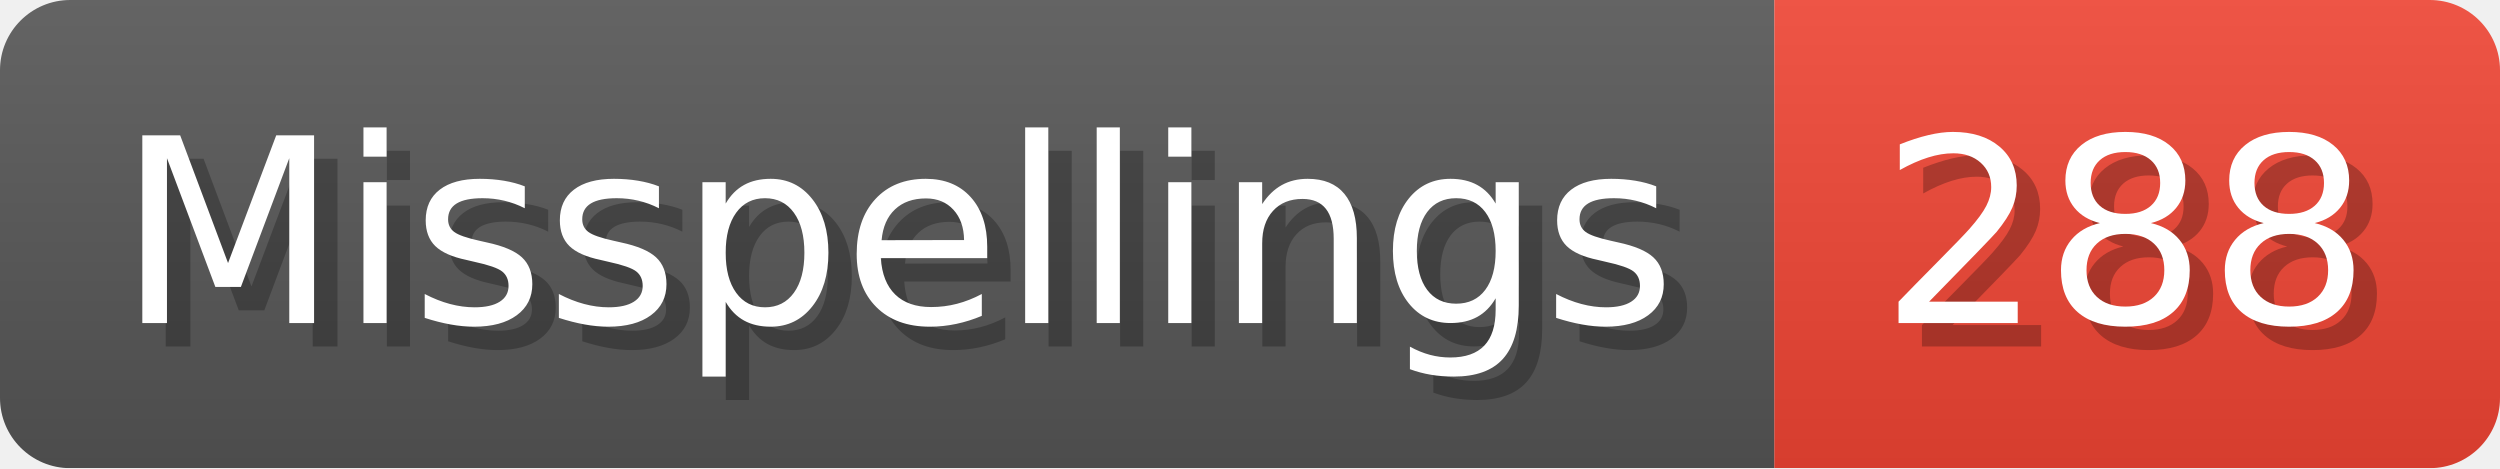
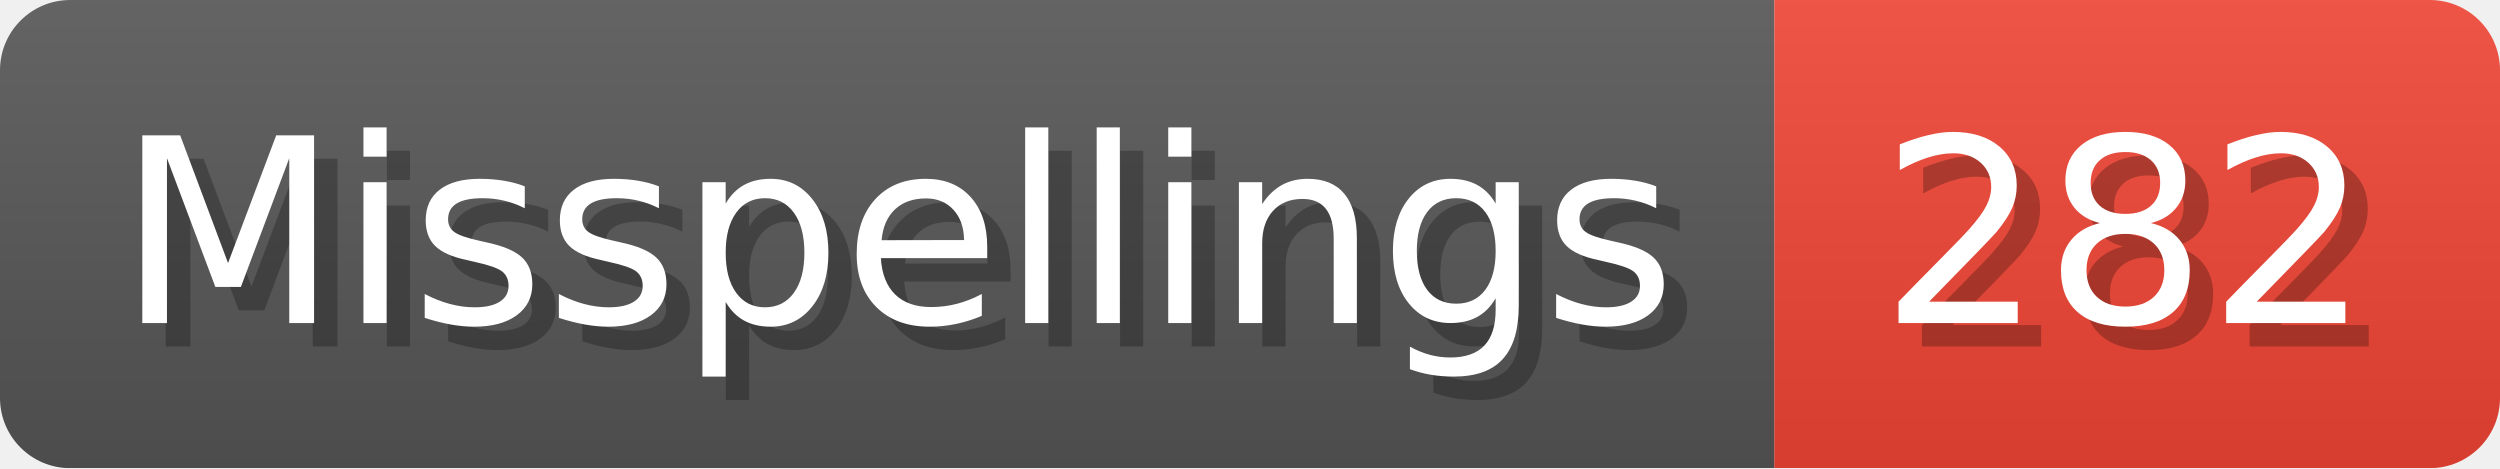
- <svg xmlns="http://www.w3.org/2000/svg" width="106.8" height="20" viewBox="0 0 1068 200" role="img" aria-label="Misspellings: 288">
+ <svg xmlns="http://www.w3.org/2000/svg" width="106.8" height="20" viewBox="0 0 1068 200" role="img" aria-label="Misspellings: 282">
  <linearGradient id="a" x2="0" y2="100%">
    <stop offset="0" stop-opacity=".1" stop-color="#EEE" />
    <stop offset="1" stop-opacity=".1" />
  </linearGradient>
  <mask id="m">
    <rect width="1068" height="200" rx="30" fill="#FFF" />
  </mask>
  <g mask="url(#m)">
    <rect width="758" height="200" fill="#555" />
    <rect width="310" height="200" fill="#E43" x="758" />
    <rect width="1068" height="200" fill="url(#a)" />
  </g>
  <g aria-hidden="true" fill="#fff" text-anchor="start" font-family="Verdana,DejaVu Sans,sans-serif" font-size="110">
    <text x="60" y="148" textLength="658" fill="#000" opacity="0.25">Misspellings</text>
    <text x="50" y="138" textLength="658">Misspellings</text>
-     <text x="813" y="148" textLength="210" fill="#000" opacity="0.25">288</text>
-     <text x="803" y="138" textLength="210">288</text>
+     <text x="813" y="148" textLength="210" fill="#000" opacity="0.25">282</text>
+     <text x="803" y="138" textLength="210">282</text>
  </g>
</svg>
